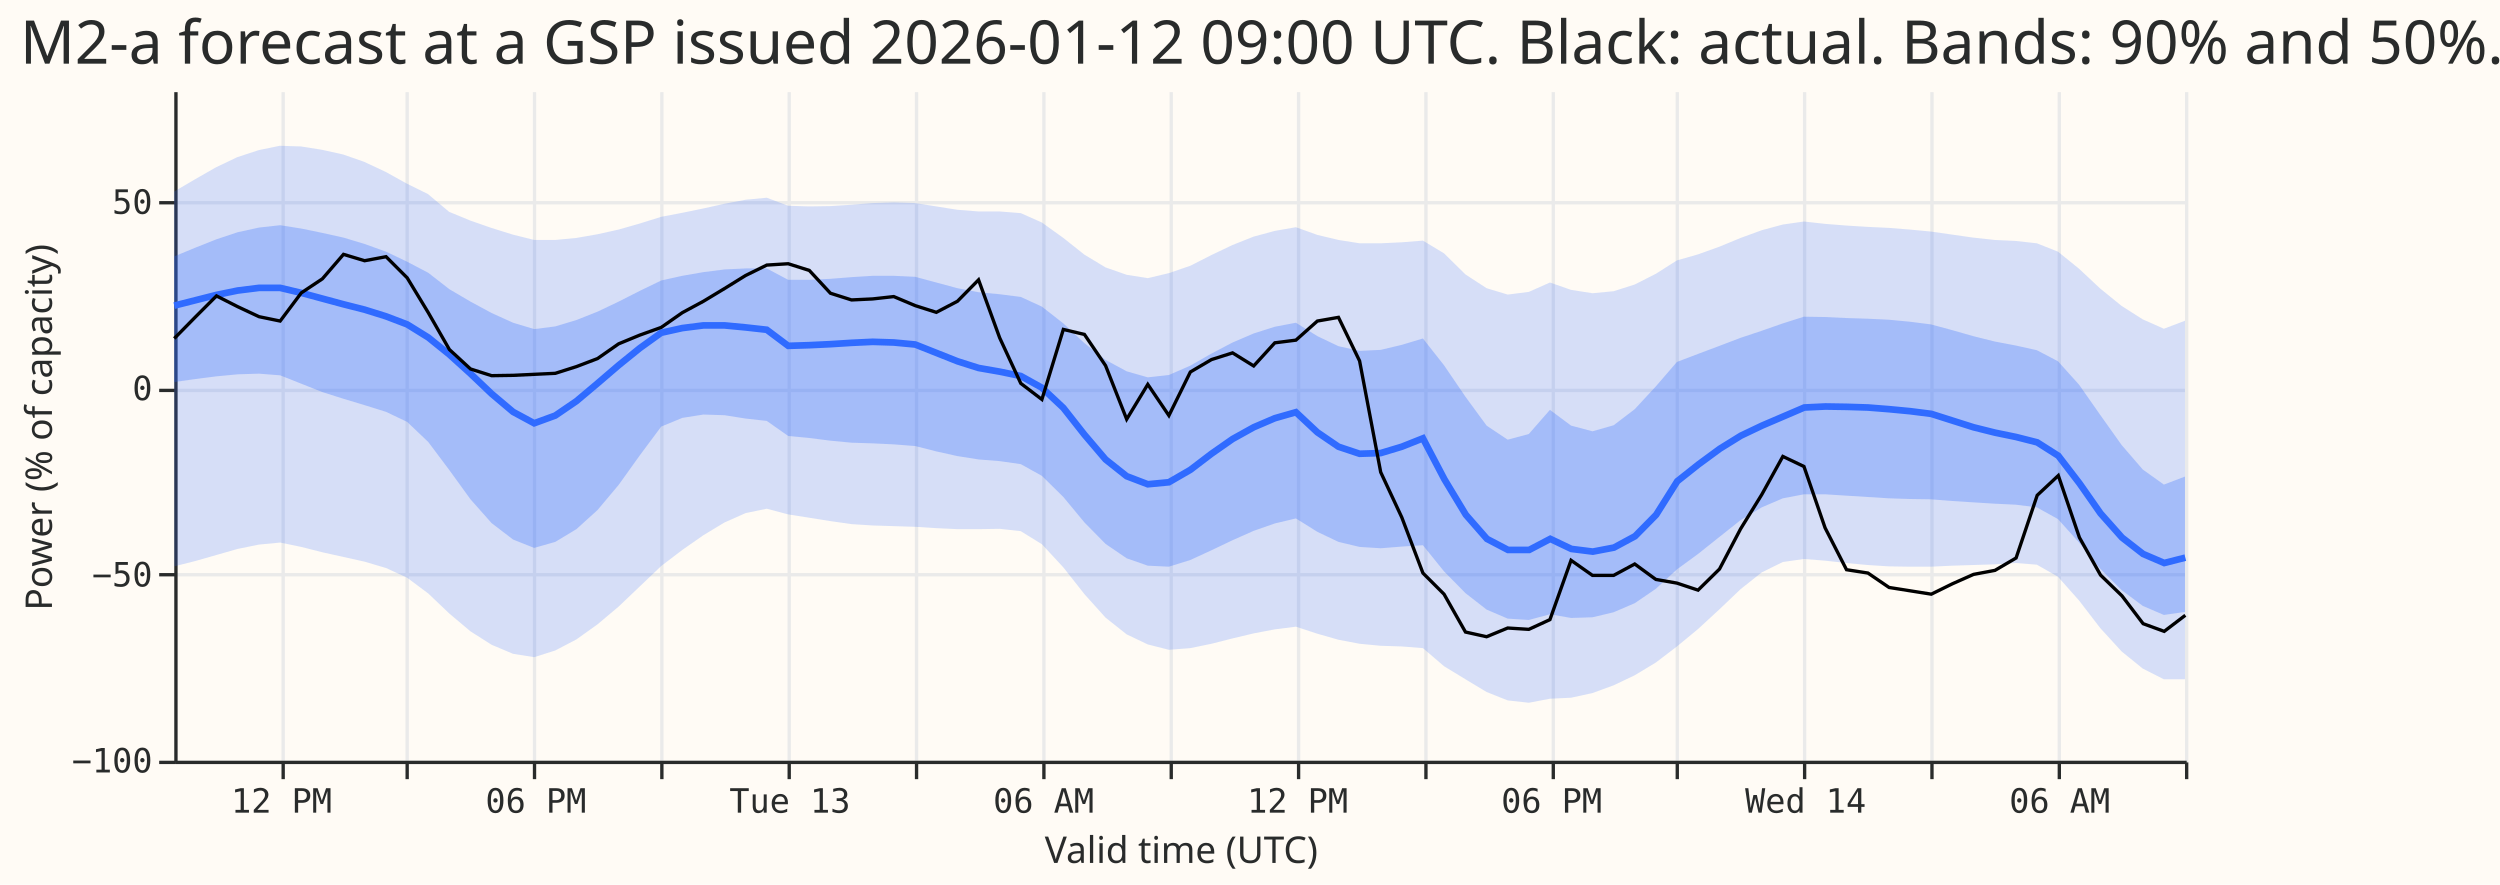
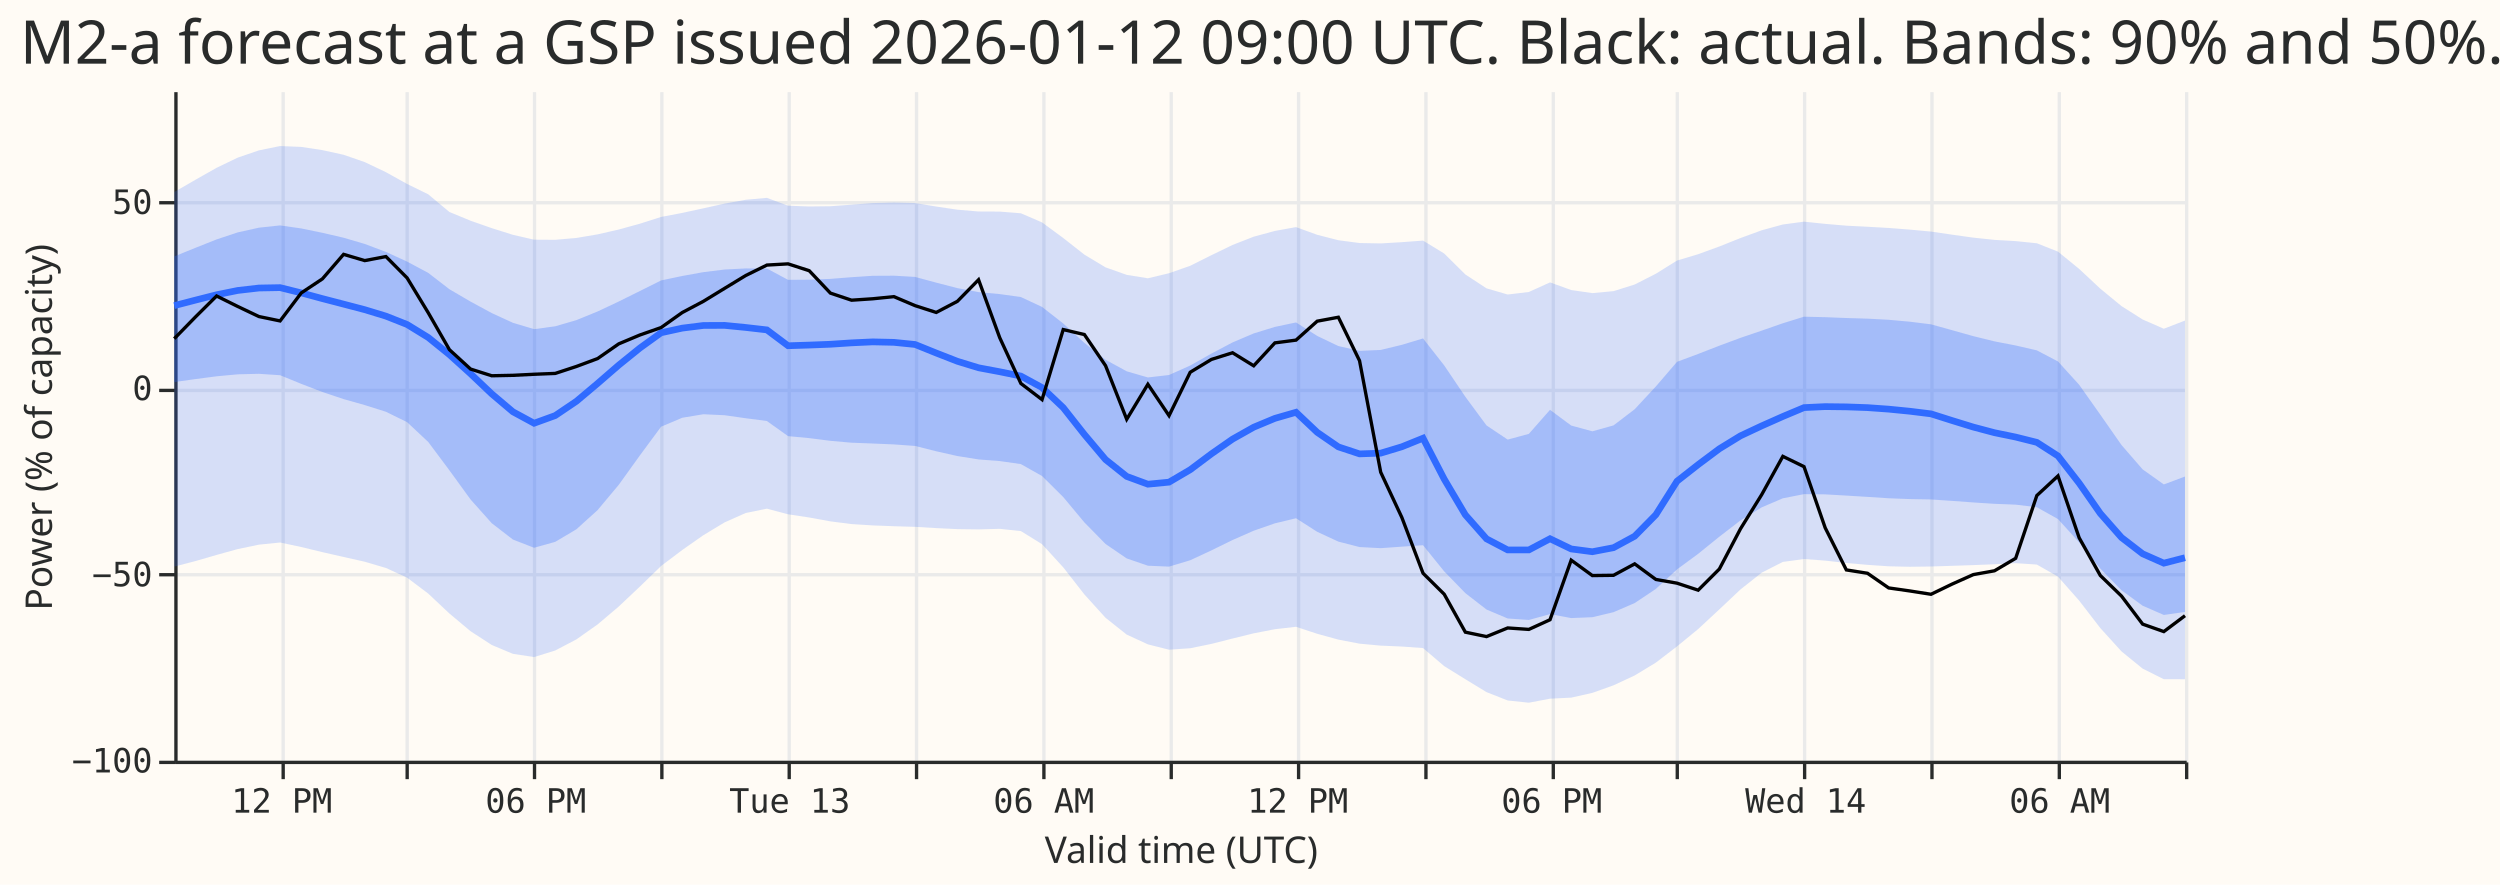
- <svg xmlns="http://www.w3.org/2000/svg" width="746" height="264" class="marks" viewBox="0 0 746 264">
-   <path fill="#fffbf5" d="M0 0h746v264H0z" />
-   <g fill="none" stroke-miterlimit="10" aria-roledescription="group mark container" class="mark-group role-frame root">
-     <path fill="#fffbf5" d="M52.5 27.5h600v200h-600Z" aria-hidden="true" class="background" />
-     <g aria-hidden="true" class="mark-group role-axis">
-       <path stroke="#eaeaea" d="M84.5 27.5v200m37-200v200m38-200v200m38-200v200m38-200v200m38-200v200m38-200v200m38-200v200m38-200v200m38-200v200m38-200v200m37-200v200m38-200v200m38-200v200m38-200v200m38-200v200" class="mark-rule role-axis-grid" pointer-events="none" />
-     </g>
-     <g aria-hidden="true" class="mark-group role-axis">
-       <path stroke="#eaeaea" d="M52.5 227.5h600m-600-56h600m-600-55h600m-600-56h600" class="mark-rule role-axis-grid" pointer-events="none" />
-     </g>
-     <g aria-label="X-axis titled 'Valid time (UTC)' for a time scale with values from Monday, 12 January 2026, 9:30:00 AM to Wednesday, 14 January 2026, 9:00:00 AM" aria-roledescription="axis" class="mark-group role-axis" pointer-events="none">
-       <path stroke="#292b2b" d="M84.5 227.5v5m37-5v5m38-5v5m38-5v5m38-5v5m38-5v5m38-5v5m38-5v5m38-5v5m38-5v5m38-5v5m37-5v5m38-5v5m38-5v5m38-5v5m38-5v5" class="mark-rule role-axis-tick" />
-       <g fill="#292b2b" class="mark-text role-axis-label" font-family="Matter Semi Mono, Roboto Mono, monospace" font-size="10" text-anchor="middle">
-         <text transform="translate(84 242.5)">12 PM</text>
-         <text transform="translate(159.9 242.5)">06 PM</text>
-         <text transform="translate(235.7 242.5)">Tue 13</text>
-         <text transform="translate(311.4 242.5)">06 AM</text>
-         <text transform="translate(387.2 242.5)">12 PM</text>
-         <text transform="translate(463 242.5)">06 PM</text>
-         <text transform="translate(538.8 242.5)">Wed 14</text>
-         <text transform="translate(614.6 242.5)">06 AM</text>
+ <svg xmlns="http://www.w3.org/2000/svg" version="1.1" class="marks" width="746" height="264" viewBox="0 0 746 264">
+   <rect width="746" height="264" fill="#FFFBF5" />
+   <g fill="none" stroke-miterlimit="10" transform="translate(52,27)">
+     <g class="mark-group role-frame root" role="graphics-object" aria-roledescription="group mark container">
+       <g transform="translate(0,0)">
+         <path class="background" aria-hidden="true" d="M0.5,0.5h600v200h-600Z" fill="#FFFBF5" />
+         <g>
+           <g class="mark-group role-axis" aria-hidden="true">
+             <g transform="translate(0.5,200.5)">
+               <path class="background" aria-hidden="true" d="M0,0h0v0h0Z" pointer-events="none" />
+               <g>
+                 <g class="mark-rule role-axis-grid" pointer-events="none">
+                   <line transform="translate(32,-200)" x2="0" y2="200" stroke="#EAEAEA" stroke-width="1" opacity="1" />
+                   <line transform="translate(69,-200)" x2="0" y2="200" stroke="#EAEAEA" stroke-width="1" opacity="1" />
+                   <line transform="translate(107,-200)" x2="0" y2="200" stroke="#EAEAEA" stroke-width="1" opacity="1" />
+                   <line transform="translate(145,-200)" x2="0" y2="200" stroke="#EAEAEA" stroke-width="1" opacity="1" />
+                   <line transform="translate(183,-200)" x2="0" y2="200" stroke="#EAEAEA" stroke-width="1" opacity="1" />
+                   <line transform="translate(221,-200)" x2="0" y2="200" stroke="#EAEAEA" stroke-width="1" opacity="1" />
+                   <line transform="translate(259,-200)" x2="0" y2="200" stroke="#EAEAEA" stroke-width="1" opacity="1" />
+                   <line transform="translate(297,-200)" x2="0" y2="200" stroke="#EAEAEA" stroke-width="1" opacity="1" />
+                   <line transform="translate(335,-200)" x2="0" y2="200" stroke="#EAEAEA" stroke-width="1" opacity="1" />
+                   <line transform="translate(373,-200)" x2="0" y2="200" stroke="#EAEAEA" stroke-width="1" opacity="1" />
+                   <line transform="translate(411,-200)" x2="0" y2="200" stroke="#EAEAEA" stroke-width="1" opacity="1" />
+                   <line transform="translate(448,-200)" x2="0" y2="200" stroke="#EAEAEA" stroke-width="1" opacity="1" />
+                   <line transform="translate(486,-200)" x2="0" y2="200" stroke="#EAEAEA" stroke-width="1" opacity="1" />
+                   <line transform="translate(524,-200)" x2="0" y2="200" stroke="#EAEAEA" stroke-width="1" opacity="1" />
+                   <line transform="translate(562,-200)" x2="0" y2="200" stroke="#EAEAEA" stroke-width="1" opacity="1" />
+                   <line transform="translate(600,-200)" x2="0" y2="200" stroke="#EAEAEA" stroke-width="1" opacity="1" />
+                 </g>
+               </g>
+               <path class="foreground" aria-hidden="true" d="" pointer-events="none" display="none" />
+             </g>
+           </g>
+           <g class="mark-group role-axis" aria-hidden="true">
+             <g transform="translate(0.5,0.5)">
+               <path class="background" aria-hidden="true" d="M0,0h0v0h0Z" pointer-events="none" />
+               <g>
+                 <g class="mark-rule role-axis-grid" pointer-events="none">
+                   <line transform="translate(0,200)" x2="600" y2="0" stroke="#EAEAEA" stroke-width="1" opacity="1" />
+                   <line transform="translate(0,144)" x2="600" y2="0" stroke="#EAEAEA" stroke-width="1" opacity="1" />
+                   <line transform="translate(0,89)" x2="600" y2="0" stroke="#EAEAEA" stroke-width="1" opacity="1" />
+                   <line transform="translate(0,33)" x2="600" y2="0" stroke="#EAEAEA" stroke-width="1" opacity="1" />
+                 </g>
+               </g>
+               <path class="foreground" aria-hidden="true" d="" pointer-events="none" display="none" />
+             </g>
+           </g>
+           <g class="mark-group role-axis" role="graphics-symbol" aria-roledescription="axis" aria-label="X-axis titled 'Valid time (UTC)' for a time scale with values from Monday, 12 January 2026, 9:30:00 AM to Wednesday, 14 January 2026, 9:00:00 AM">
+             <g transform="translate(0.5,200.5)">
+               <path class="background" aria-hidden="true" d="M0,0h0v0h0Z" pointer-events="none" />
+               <g>
+                 <g class="mark-rule role-axis-tick" pointer-events="none">
+                   <line transform="translate(32,0)" x2="0" y2="5" stroke="#292B2B" stroke-width="1" opacity="1" />
+                   <line transform="translate(69,0)" x2="0" y2="5" stroke="#292B2B" stroke-width="1" opacity="1" />
+                   <line transform="translate(107,0)" x2="0" y2="5" stroke="#292B2B" stroke-width="1" opacity="1" />
+                   <line transform="translate(145,0)" x2="0" y2="5" stroke="#292B2B" stroke-width="1" opacity="1" />
+                   <line transform="translate(183,0)" x2="0" y2="5" stroke="#292B2B" stroke-width="1" opacity="1" />
+                   <line transform="translate(221,0)" x2="0" y2="5" stroke="#292B2B" stroke-width="1" opacity="1" />
+                   <line transform="translate(259,0)" x2="0" y2="5" stroke="#292B2B" stroke-width="1" opacity="1" />
+                   <line transform="translate(297,0)" x2="0" y2="5" stroke="#292B2B" stroke-width="1" opacity="1" />
+                   <line transform="translate(335,0)" x2="0" y2="5" stroke="#292B2B" stroke-width="1" opacity="1" />
+                   <line transform="translate(373,0)" x2="0" y2="5" stroke="#292B2B" stroke-width="1" opacity="1" />
+                   <line transform="translate(411,0)" x2="0" y2="5" stroke="#292B2B" stroke-width="1" opacity="1" />
+                   <line transform="translate(448,0)" x2="0" y2="5" stroke="#292B2B" stroke-width="1" opacity="1" />
+                   <line transform="translate(486,0)" x2="0" y2="5" stroke="#292B2B" stroke-width="1" opacity="1" />
+                   <line transform="translate(524,0)" x2="0" y2="5" stroke="#292B2B" stroke-width="1" opacity="1" />
+                   <line transform="translate(562,0)" x2="0" y2="5" stroke="#292B2B" stroke-width="1" opacity="1" />
+                   <line transform="translate(600,0)" x2="0" y2="5" stroke="#292B2B" stroke-width="1" opacity="1" />
+                 </g>
+                 <g class="mark-text role-axis-label" pointer-events="none">
+                   <text text-anchor="middle" transform="translate(31.57895,15)" font-family="Matter Semi Mono, Roboto Mono, monospace" font-size="10px" fill="#292B2B" opacity="1">12 PM</text>
+                   <text text-anchor="middle" transform="translate(69.47368,15)" font-family="Matter Semi Mono, Roboto Mono, monospace" font-size="10px" fill="#292B2B" opacity="0">03 PM</text>
+                   <text text-anchor="middle" transform="translate(107.3684,15)" font-family="Matter Semi Mono, Roboto Mono, monospace" font-size="10px" fill="#292B2B" opacity="1">06 PM</text>
+                   <text text-anchor="middle" transform="translate(145.2632,15)" font-family="Matter Semi Mono, Roboto Mono, monospace" font-size="10px" fill="#292B2B" opacity="0">09 PM</text>
+                   <text text-anchor="middle" transform="translate(183.1579,15)" font-family="Matter Semi Mono, Roboto Mono, monospace" font-size="10px" fill="#292B2B" opacity="1">Tue 13</text>
+                   <text text-anchor="middle" transform="translate(221.0526,15)" font-family="Matter Semi Mono, Roboto Mono, monospace" font-size="10px" fill="#292B2B" opacity="0">03 AM</text>
+                   <text text-anchor="middle" transform="translate(258.9474,15)" font-family="Matter Semi Mono, Roboto Mono, monospace" font-size="10px" fill="#292B2B" opacity="1">06 AM</text>
+                   <text text-anchor="middle" transform="translate(296.8421,15)" font-family="Matter Semi Mono, Roboto Mono, monospace" font-size="10px" fill="#292B2B" opacity="0">09 AM</text>
+                   <text text-anchor="middle" transform="translate(334.7368,15)" font-family="Matter Semi Mono, Roboto Mono, monospace" font-size="10px" fill="#292B2B" opacity="1">12 PM</text>
+                   <text text-anchor="middle" transform="translate(372.6316,15)" font-family="Matter Semi Mono, Roboto Mono, monospace" font-size="10px" fill="#292B2B" opacity="0">03 PM</text>
+                   <text text-anchor="middle" transform="translate(410.5263,15)" font-family="Matter Semi Mono, Roboto Mono, monospace" font-size="10px" fill="#292B2B" opacity="1">06 PM</text>
+                   <text text-anchor="middle" transform="translate(448.4211,15)" font-family="Matter Semi Mono, Roboto Mono, monospace" font-size="10px" fill="#292B2B" opacity="0">09 PM</text>
+                   <text text-anchor="middle" transform="translate(486.3158,15)" font-family="Matter Semi Mono, Roboto Mono, monospace" font-size="10px" fill="#292B2B" opacity="1">Wed 14</text>
+                   <text text-anchor="middle" transform="translate(524.2105,15)" font-family="Matter Semi Mono, Roboto Mono, monospace" font-size="10px" fill="#292B2B" opacity="0">03 AM</text>
+                   <text text-anchor="middle" transform="translate(562.1053,15)" font-family="Matter Semi Mono, Roboto Mono, monospace" font-size="10px" fill="#292B2B" opacity="1">06 AM</text>
+                   <text text-anchor="end" transform="translate(600,15)" font-family="Matter Semi Mono, Roboto Mono, monospace" font-size="10px" fill="#292B2B" opacity="0">09 AM</text>
+                 </g>
+                 <g class="mark-rule role-axis-domain" pointer-events="none">
+                   <line transform="translate(0,0)" x2="600" y2="0" stroke="#292B2B" stroke-width="1" opacity="1" />
+                 </g>
+                 <g class="mark-text role-axis-title" pointer-events="none">
+                   <text text-anchor="middle" transform="translate(300,30)" font-family="Matter XH, DM Sans, sans-serif" font-size="11px" font-weight="normal" fill="#292B2B" opacity="1">Valid time (UTC)</text>
+                 </g>
+               </g>
+               <path class="foreground" aria-hidden="true" d="" pointer-events="none" display="none" />
+             </g>
+           </g>
+           <g class="mark-group role-axis" role="graphics-symbol" aria-roledescription="axis" aria-label="Y-axis titled 'Power (% of capacity)' for a linear scale with values from −100 to 80">
+             <g transform="translate(0.5,0.5)">
+               <path class="background" aria-hidden="true" d="M0,0h0v0h0Z" pointer-events="none" />
+               <g>
+                 <g class="mark-rule role-axis-tick" pointer-events="none">
+                   <line transform="translate(0,200)" x2="-5" y2="0" stroke="#292B2B" stroke-width="1" opacity="1" />
+                   <line transform="translate(0,144)" x2="-5" y2="0" stroke="#292B2B" stroke-width="1" opacity="1" />
+                   <line transform="translate(0,89)" x2="-5" y2="0" stroke="#292B2B" stroke-width="1" opacity="1" />
+                   <line transform="translate(0,33)" x2="-5" y2="0" stroke="#292B2B" stroke-width="1" opacity="1" />
+                 </g>
+                 <g class="mark-text role-axis-label" pointer-events="none">
+                   <text text-anchor="end" transform="translate(-7,203)" font-family="Matter Semi Mono, Roboto Mono, monospace" font-size="10px" fill="#292B2B" opacity="1">−100</text>
+                   <text text-anchor="end" transform="translate(-7,147.4444)" font-family="Matter Semi Mono, Roboto Mono, monospace" font-size="10px" fill="#292B2B" opacity="1">−50</text>
+                   <text text-anchor="end" transform="translate(-7,91.88889)" font-family="Matter Semi Mono, Roboto Mono, monospace" font-size="10px" fill="#292B2B" opacity="1">0</text>
+                   <text text-anchor="end" transform="translate(-7,36.33333)" font-family="Matter Semi Mono, Roboto Mono, monospace" font-size="10px" fill="#292B2B" opacity="1">50</text>
+                 </g>
+                 <g class="mark-rule role-axis-domain" pointer-events="none">
+                   <line transform="translate(0,200)" x2="0" y2="-200" stroke="#292B2B" stroke-width="1" opacity="1" />
+                 </g>
+                 <g class="mark-text role-axis-title" pointer-events="none">
+                   <text text-anchor="middle" transform="translate(-35.00391,100) rotate(-90) translate(0,-2)" font-family="Matter XH, DM Sans, sans-serif" font-size="11px" font-weight="normal" fill="#292B2B" opacity="1">Power (% of capacity)</text>
+                 </g>
+               </g>
+               <path class="foreground" aria-hidden="true" d="" pointer-events="none" display="none" />
+             </g>
+           </g>
+           <g class="mark-area role-mark layer_0_marks" role="graphics-object" aria-roledescription="area mark container">
+             <path aria-label="Valid time (UTC): Jan 12, 2026; q05: −47.8707008362; q95: 52.7284622192" role="graphics-symbol" aria-roledescription="area mark" d="M0,142.079L6.316,140.426L12.632,138.588L18.947,136.843L25.263,135.524L31.579,134.884L37.895,136.232L44.211,137.76L50.526,139.199L56.842,140.618L63.158,142.481L69.474,145.372L75.789,150.13L82.105,156.072L88.421,161.358L94.737,165.459L101.053,168.102L107.368,169.07L113.684,167.108L120,163.793L126.316,159.335L132.632,153.989L138.947,148.028L145.263,141.895L151.579,137.121L157.895,132.698L164.211,128.883L170.526,126.072L176.842,124.784L183.158,126.465L189.474,127.422L195.789,128.576L202.105,129.385L208.421,129.781L214.737,130.025L221.053,130.209L227.368,130.588L233.684,130.888L240,130.975L246.316,130.804L252.632,131.475L258.947,135.385L265.263,142.286L271.579,150.373L277.895,157.346L284.211,162.367L290.526,165.275L296.842,166.875L303.158,166.438L309.474,165.142L315.789,163.538L322.105,161.984L328.421,160.758L334.737,160.031L341.053,162.123L347.368,163.859L353.684,165.069L360,165.654L366.316,165.926L372.632,166.384L378.947,171.771L385.263,175.684L391.579,179.532L397.895,182.02L404.211,182.686L410.526,181.49L416.842,181.175L423.158,179.751L429.474,177.499L435.789,174.558L442.105,170.725L448.421,165.884L454.737,160.705L461.053,154.837L467.368,148.886L473.684,143.888L480,140.677L486.316,139.813L492.632,140.287L498.947,140.985L505.263,141.553L511.579,141.979L517.895,142.126L524.211,142.043L530.526,141.841L536.842,141.626L543.158,141.376L549.474,141.048L555.789,141.463L562.105,145.072L568.421,152.224L574.737,160.419L581.053,167.378L587.368,172.516L593.684,175.678L600,175.685L600,68.656L593.684,71.097L587.368,68.338L581.053,64.338L574.737,59.143L568.421,53.244L562.105,48.089L555.789,45.591L549.474,44.946L543.158,44.581L536.842,43.912L530.526,43.028L524.211,42.103L517.895,41.518L511.579,41.024L505.263,40.661L498.947,40.343L492.632,39.801L486.316,39.143L480,39.991L473.684,41.72L467.368,44.03L461.053,46.551L454.737,48.853L448.421,50.749L442.105,54.685L435.789,57.898L429.474,59.879L423.158,60.465L416.842,59.548L410.526,57.264L404.211,60.129L397.895,60.883L391.579,59.043L385.263,54.902L378.947,48.649L372.632,44.793L366.316,45.264L360,45.639L353.684,45.519L347.368,44.682L341.053,43.065L334.737,40.766L328.421,41.912L322.105,43.626L315.789,46.1L309.474,49.153L303.158,52.313L296.842,54.528L290.526,56.043L284.211,55.019L277.895,52.781L271.579,48.98L265.263,44.013L258.947,39.365L252.632,36.642L246.316,36.138L240,36.109L233.684,35.571L227.368,34.633L221.053,33.59L214.737,33.438L208.421,33.601L202.105,34.076L195.789,34.542L189.474,34.617L183.158,34.382L176.842,32.045L170.526,32.609L164.211,33.761L157.895,35.159L151.579,36.536L145.263,37.736L138.947,39.754L132.632,41.495L126.316,42.933L120,44.005L113.684,44.559L107.368,44.521L101.053,43.068L94.737,41.074L88.421,38.866L82.105,36.255L75.789,30.99L69.474,27.889L63.158,24.379L56.842,21.375L50.526,19.186L44.211,17.799L37.895,16.838L31.579,16.578L25.263,17.869L18.947,20.031L12.632,23.073L6.316,26.644L0,30.302Z" fill="#306BFF" opacity="0.2" />
+           </g>
+           <g class="mark-area role-mark layer_1_marks" role="graphics-object" aria-roledescription="area mark container">
+             <path aria-label="Valid time (UTC): Jan 12, 2026; q25: 1.69204080105; q75: 35.4421386719" role="graphics-symbol" aria-roledescription="area mark" d="M0,87.009L6.316,86.119L12.632,85.288L18.947,84.699L25.263,84.544L31.579,84.965L37.895,87.546L44.211,89.98L50.526,92.089L56.842,93.877L63.158,95.872L69.474,98.97L75.789,104.887L82.105,113.349L88.421,122.049L94.737,129.127L101.053,133.998L107.368,136.458L113.684,134.689L120,130.938L126.316,125.223L132.632,117.675L138.947,108.891L145.263,100.337L151.579,97.66L157.895,96.611L164.211,96.904L170.526,97.806L176.842,98.634L183.158,103.142L189.474,103.736L195.789,104.542L202.105,105.104L208.421,105.345L214.737,105.612L221.053,106.074L227.368,107.661L233.684,109.083L240,110.096L246.316,110.584L252.632,111.485L258.947,115.047L265.263,121.311L271.579,128.886L277.895,135.321L284.211,139.638L290.526,141.809L296.842,142.082L303.158,140.179L309.474,137.241L315.789,134.148L322.105,131.366L328.421,129.165L334.737,127.651L341.053,131.694L347.368,134.616L353.684,136.24L360,136.573L366.316,136.126L372.632,135.696L378.947,143.497L385.263,149.997L391.579,154.884L397.895,157.559L404.211,157.996L410.526,156.261L416.842,157.433L423.158,157.176L429.474,155.676L435.789,152.96L442.105,148.732L448.421,142.907L454.737,138.257L461.053,133.152L467.368,128.284L473.684,124.403L480,121.694L486.316,120.451L492.632,120.52L498.947,120.881L505.263,121.275L511.579,121.685L517.895,121.924L524.211,122.039L530.526,122.465L536.842,122.932L543.158,123.341L549.474,123.59L555.789,124.357L562.105,127.892L568.421,134.84L574.737,142.672L581.053,149.139L587.368,153.75L593.684,156.501L600,155.61L600,115.189L593.684,117.555L587.368,113.066L581.053,105.794L574.737,96.74L568.421,87.815L562.105,80.859L555.789,77.544L549.474,76.088L543.158,74.863L536.842,73.306L530.526,71.532L524.211,69.781L517.895,68.995L511.579,68.42L505.263,68.083L498.947,67.895L492.632,67.645L486.316,67.5L480,69.461L473.684,71.661L467.368,73.81L461.053,76.156L454.737,78.61L448.421,80.971L442.105,88.323L435.789,95.114L429.474,99.937L423.158,101.702L416.842,99.982L410.526,95.289L404.211,102.465L397.895,104.176L391.579,99.954L385.263,91.399L378.947,82.034L372.632,73.987L366.316,75.894L360,77.423L353.684,77.698L347.368,76.257L341.053,73.239L334.737,69.211L328.421,70.549L322.105,72.492L315.789,75.181L309.474,78.509L303.158,82.072L296.842,84.898L290.526,85.633L284.211,83.796L277.895,80.351L271.579,75.314L265.263,69.517L258.947,64.585L252.632,61.637L246.316,60.755L240,60.168L233.684,58.973L227.368,57.34L221.053,55.629L214.737,55.263L208.421,55.297L202.105,55.714L195.789,56.219L189.474,56.454L183.158,56.503L176.842,53.124L170.526,53.099L164.211,53.426L157.895,54.204L151.579,55.35L145.263,56.684L138.947,59.836L132.632,62.968L126.316,65.946L120,68.524L113.684,70.365L107.368,71.214L101.053,69.321L94.737,66.417L88.421,63L82.105,59.305L75.789,54.428L69.474,51.058L63.158,48.166L56.842,45.792L50.526,43.938L44.211,42.47L37.895,41.166L31.579,40.26L25.263,40.938L18.947,42.34L12.632,44.44L6.316,46.95L0,49.509Z" fill="#306BFF" opacity="0.3" />
+           </g>
+           <g class="mark-line role-mark layer_2_marks" role="graphics-object" aria-roledescription="line mark container">
+             <path aria-label="Valid time (UTC): Jan 12, 2026; Power (% of capacity): 22.2217388153" role="graphics-symbol" aria-roledescription="line mark" d="M0,64.198L6.316,62.561L12.632,60.956L18.947,59.673L25.263,58.945L31.579,58.828L37.895,60.399L44.211,62.109L50.526,63.751L56.842,65.408L63.158,67.332L69.474,69.829L75.789,73.704L82.105,78.82L88.421,84.526L94.737,90.528L101.053,95.873L107.368,99.296L113.684,97.005L120,92.741L126.316,87.426L132.632,81.955L138.947,76.853L145.263,72.297L151.579,70.915L157.895,70.122L164.211,70.093L170.526,70.717L176.842,71.441L183.158,76.17L189.474,75.969L195.789,75.727L202.105,75.308L208.421,75.016L214.737,75.158L221.053,75.792L227.368,78.341L233.684,80.807L240,82.744L246.316,83.928L252.632,85.221L258.947,88.652L265.263,94.634L271.579,102.636L277.895,110.131L284.211,115.163L290.526,117.484L296.842,116.873L303.158,113.165L309.474,108.436L315.789,104.036L322.105,100.479L328.421,97.844L334.737,96.021L341.053,102.004L347.368,106.346L353.684,108.436L360,108.224L366.316,106.315L372.632,103.761L378.947,115.959L385.263,126.638L391.579,133.791L397.895,137.101L404.211,137.099L410.526,133.76L416.842,136.805L423.158,137.635L429.474,136.429L435.789,133.007L442.105,126.594L448.421,116.59L454.737,111.637L461.053,106.918L467.368,103.049L473.684,100.086L480,97.28L486.316,94.631L492.632,94.333L498.947,94.412L505.263,94.636L511.579,95.087L517.895,95.714L524.211,96.494L530.526,98.496L536.842,100.441L543.158,102.118L549.474,103.419L555.789,105L562.105,109.053L568.421,117.17L574.737,126.222L581.053,133.397L587.368,138.253L593.684,141.048L600,139.423" stroke="#306BFF" stroke-width="2" />
+           </g>
+           <g class="mark-line role-mark layer_3_marks" role="graphics-object" aria-roledescription="line mark container">
+             <path aria-label="Valid time (UTC): Jan 12, 2026; actual: 13.3507652283" role="graphics-symbol" aria-roledescription="line mark" d="M0,74.055L6.316,67.59L12.632,61.323L18.947,64.454L25.263,67.456L31.579,68.765L37.895,60.411L44.211,56.209L50.526,48.898L56.842,50.762L63.158,49.561L69.474,55.928L75.789,66.332L82.105,77.345L88.421,83.128L94.737,85.129L101.053,84.996L107.368,84.682L113.684,84.428L120,82.353L126.316,80.003L132.632,75.609L138.947,72.96L145.263,70.747L151.579,66.262L157.895,62.915L164.211,59.052L170.526,55.211L176.842,52.097L183.158,51.738L189.474,53.782L195.789,60.461L202.105,62.578L208.421,62.154L214.737,61.516L221.053,64.201L227.368,66.232L233.684,62.916L240,56.471L246.316,73.764L252.632,87.432L258.947,92.248L265.263,71.347L271.579,72.83L277.895,82.119L284.211,98.115L290.526,87.669L296.842,97.037L303.158,84.082L309.474,80.257L315.789,78.263L322.105,82.155L328.421,75.317L334.737,74.49L341.053,68.839L347.368,67.669L353.684,80.636L360,113.907L366.316,127.423L372.632,144.048L378.947,150.31L385.263,161.638L391.579,162.958L397.895,160.381L404.211,160.815L410.526,157.931L416.842,140.15L423.158,144.748L429.474,144.669L435.789,141.259L442.105,145.905L448.421,147.017L454.737,149.108L461.053,142.795L467.368,130.784L473.684,120.609L480,109.175L486.316,112.253L492.632,130.491L498.947,143.064L505.263,144.065L511.579,148.439L517.895,149.34L524.211,150.332L530.526,147.283L536.842,144.459L543.158,143.326L549.474,139.596L555.789,120.874L562.105,115.019L568.421,133.48L574.737,144.73L581.053,150.865L587.368,159.239L593.684,161.465L600,156.723" stroke="black" stroke-width="1" />
+           </g>
+           <g class="mark-group role-title">
+             <g transform="translate(-46.00391,-22)">
+               <path class="background" aria-hidden="true" d="M0,0h0v0h0Z" pointer-events="none" />
+               <g>
+                 <g class="mark-text role-title-text" role="graphics-symbol" aria-roledescription="title" aria-label="Title text 'M2-a forecast at a GSP issued 2026-01-12 09:00 UTC. Black: actual. Bands: 90% and 50%.'" pointer-events="none">
+                   <text text-anchor="start" transform="translate(0,14)" font-family="Matter XH, DM Sans, sans-serif" font-size="18px" font-weight="normal" fill="#292B2B" opacity="1">M2-a forecast at a GSP issued 2026-01-12 09:00 UTC. Black: actual. Bands: 90% and 50%.</text>
+                 </g>
+               </g>
+               <path class="foreground" aria-hidden="true" d="" pointer-events="none" display="none" />
+             </g>
+           </g>
+         </g>
+         <path class="foreground" aria-hidden="true" d="" display="none" />
      </g>
-       <path stroke="#292b2b" d="M52.5 227.5h600" class="mark-rule role-axis-domain" />
-       <text fill="#292b2b" class="mark-text role-axis-title" font-family="Matter XH, DM Sans, sans-serif" font-size="11" text-anchor="middle" transform="translate(352.5 257.5)">Valid time (UTC)</text>
-     </g>
-     <g aria-label="Y-axis titled 'Power (% of capacity)' for a linear scale with values from −100 to 80" aria-roledescription="axis" class="mark-group role-axis" pointer-events="none">
-       <path stroke="#292b2b" d="M52.5 227.5h-5m5-56h-5m5-55h-5m5-56h-5" class="mark-rule role-axis-tick" />
-       <g fill="#292b2b" class="mark-text role-axis-label" font-family="Matter Semi Mono, Roboto Mono, monospace" font-size="10" text-anchor="end">
-         <text transform="translate(45.5 230.5)">−100</text>
-         <text transform="translate(45.5 175)">−50</text>
-         <text transform="translate(45.5 119.4)">0</text>
-         <text transform="translate(45.5 63.8)">50</text>
-       </g>
-       <path stroke="#292b2b" d="M52.5 227.5v-200" class="mark-rule role-axis-domain" />
-       <text fill="#292b2b" class="mark-text role-axis-title" font-family="Matter XH, DM Sans, sans-serif" font-size="11" text-anchor="middle" transform="rotate(-90 71.5 56)">Power (% of capacity)</text>
-     </g>
-     <g aria-roledescription="area mark container" class="mark-area role-mark layer_0_marks">
-       <path fill="#306bff" d="m52 169 6.3-1.6 6.3-1.8 6.3-1.8 6.4-1.3 6.3-.6 6.3 1.3 6.3 1.6 6.3 1.4 6.3 1.4 6.4 1.9 6.3 2.9 6.3 4.7 6.3 6 6.3 5.3 6.3 4 6.4 2.7 6.3 1 6.3-2 6.3-3.3 6.3-4.5 6.3-5.3 6.3-6 6.4-6.1 6.3-4.8 6.3-4.4 6.3-3.8 6.3-2.8 6.3-1.3 6.4 1.7 6.3 1 6.3 1 6.3.9 6.3.4 6.3.2 6.4.2 6.3.4 6.3.3h6.3l6.3-.1 6.3.7 6.3 3.9 6.4 6.9 6.3 8 6.3 7 6.3 5 6.3 3 6.3 1.6 6.4-.5 6.3-1.3 6.3-1.6 6.3-1.5 6.3-1.2 6.3-.8 6.4 2.1 6.3 1.8 6.3 1.2 6.3.6 6.3.2 6.3.5 6.3 5.4 6.4 3.9 6.3 3.8 6.3 2.5 6.3.7 6.3-1.2 6.3-.3 6.4-1.4 6.3-2.3 6.3-3 6.3-3.8 6.3-4.8 6.3-5.2 6.4-5.9 6.3-6 6.3-5 6.3-3.1 6.3-.9 6.3.5 6.3.7 6.4.6 6.3.4 6.3.1h6.3l6.3-.3 6.3-.2 6.4-.2 6.3-.4 6.3.5 6.3 3.6 6.3 7.1 6.3 8.2 6.4 7 6.3 5.1 6.3 3.2h6.3v-107l-6.3 2.4-6.3-2.8-6.3-4-6.4-5.2-6.3-5.9-6.3-5.1-6.3-2.5-6.3-.7-6.3-.3-6.4-.7-6.3-.9-6.3-.9-6.3-.6-6.3-.5-6.3-.3-6.4-.4-6.3-.5-6.3-.7-6.3.9-6.3 1.7-6.3 2.3-6.3 2.6-6.4 2.3-6.3 1.8-6.3 4-6.3 3.2-6.3 2-6.3.6-6.4-1-6.3-2.2-6.3 2.8-6.3.8-6.3-1.9-6.3-4.1-6.4-6.3-6.3-3.8-6.3.5-6.3.3h-6.3l-6.3-1-6.3-1.5-6.4-2.3-6.3 1.1-6.3 1.7-6.3 2.5-6.3 3-6.3 3.2-6.4 2.2-6.3 1.5-6.3-1-6.3-2.2-6.3-3.8-6.3-5-6.4-4.6-6.3-2.8-6.3-.5H292l-6.3-.5-6.3-1-6.3-1-6.4-.2-6.3.2-6.3.5-6.3.4-6.3.1-6.3-.2-6.4-2.4-6.3.6-6.3 1.2-6.3 1.4-6.3 1.3-6.3 1.2-6.4 2-6.3 1.8-6.3 1.4L172 71l-6.3.6h-6.3L153 70l-6.4-2-6.3-2.2-6.3-2.6-6.3-5.3-6.3-3.1-6.3-3.5-6.4-3-6.3-2.2-6.3-1.4-6.3-1-6.3-.2-6.3 1.3-6.4 2.1-6.3 3-6.3 3.6-6.3 3.7Z" aria-label="Valid time (UTC): Jan 12, 2026; q05: −47.8707008362; q95: 52.7284622192" aria-roledescription="area mark" opacity=".2" />
-     </g>
-     <g aria-roledescription="area mark container" class="mark-area role-mark layer_1_marks">
-       <path fill="#306bff" d="m52 114 6.3-.9 6.3-.8 6.3-.6 6.4-.2 6.3.5 6.3 2.5 6.3 2.5 6.3 2 6.3 1.9 6.4 2 6.3 3 6.3 6 6.3 8.4 6.3 8.7 6.3 7.1 6.4 4.9 6.3 2.5 6.3-1.8 6.3-3.8 6.3-5.7 6.3-7.5 6.3-8.8 6.4-8.6 6.3-2.6 6.3-1 6.3.2 6.3 1 6.3.7 6.4 4.5 6.3.6 6.3.8 6.3.6 6.3.2 6.3.3 6.4.5 6.3 1.6 6.3 1.4 6.3 1 6.3.5 6.3.9 6.3 3.5 6.4 6.3 6.3 7.6 6.3 6.4 6.3 4.3 6.3 2.2 6.3.3 6.4-2 6.3-2.9 6.3-3 6.3-2.8 6.3-2.2 6.3-1.5 6.4 4 6.3 3 6.3 1.5 6.3.4 6.3-.5 6.3-.4 6.3 7.8 6.4 6.5 6.3 4.9 6.3 2.7 6.3.4 6.3-1.7 6.3 1.1 6.4-.2 6.3-1.5 6.3-2.7 6.3-4.3 6.3-5.8 6.3-4.6 6.4-5.1 6.3-5 6.3-3.8 6.3-2.7 6.3-1.2h6.3l6.3.4 6.4.4 6.3.4 6.3.2 6.3.1 6.3.5 6.3.4 6.4.4 6.3.3 6.3.8 6.3 3.5 6.3 7 6.3 7.8 6.4 6.4 6.3 4.7 6.3 2.7 6.3-.9v-40.4l-6.3 2.4-6.3-4.5-6.3-7.3-6.4-9-6.3-9-6.3-7-6.3-3.3-6.3-1.4-6.3-1.2-6.4-1.6-6.3-1.8-6.3-1.7-6.3-.8-6.3-.6-6.3-.3-6.4-.2-6.3-.3-6.3-.1-6.3 2-6.3 2.2-6.3 2.1-6.3 2.4-6.4 2.4-6.3 2.4-6.3 7.3-6.3 6.8-6.3 4.8-6.3 1.8-6.4-1.7-6.3-4.7-6.3 7.2-6.3 1.7-6.3-4.2-6.3-8.6-6.4-9.4-6.3-8-6.3 1.9-6.3 1.5-6.3.3-6.3-1.4-6.3-3-6.4-4-6.3 1.2-6.3 2-6.3 2.7-6.3 3.3-6.3 3.6-6.4 2.8-6.3.7-6.3-1.8-6.3-3.4-6.3-5-6.3-5.9-6.4-5-6.3-2.9-6.3-.8-6.3-.6-6.3-1.2-6.3-1.7-6.3-1.7-6.4-.3h-6.3l-6.3.4-6.3.5-6.3.3h-6.3l-6.4-3.4h-6.3l-6.3.3-6.3.8-6.3 1.1-6.3 1.4-6.4 3.1-6.3 3.2-6.3 3-6.3 2.5-6.3 1.9-6.3.8-6.3-1.9-6.4-2.9-6.3-3.4-6.3-3.7-6.3-4.9-6.3-3.3-6.3-3-6.4-2.3-6.3-1.9-6.3-1.4-6.3-1.3-6.3-1-6.3.7-6.4 1.4-6.3 2.1-6.3 2.5-6.3 2.6Z" aria-label="Valid time (UTC): Jan 12, 2026; q25: 1.69204080105; q75: 35.4421386719" aria-roledescription="area mark" opacity=".3" />
-     </g>
-     <g aria-roledescription="line mark container" class="mark-line role-mark layer_2_marks">
-       <path stroke="#306bff" stroke-width="2" d="m52 91.2 6.3-1.6 6.3-1.6 6.3-1.3 6.4-.8h6.3l6.3 1.5 6.3 1.7 6.3 1.7 6.3 1.6 6.4 2 6.3 2.4 6.3 3.9 6.3 5.1 6.3 5.7 6.3 6 6.4 5.4 6.3 3.4 6.3-2.3 6.3-4.3 6.3-5.3 6.3-5.4 6.3-5.1 6.4-4.6 6.3-1.4 6.3-.8h6.3l6.3.6 6.3.7 6.4 4.8 6.3-.2 6.3-.3 6.3-.4 6.3-.3 6.3.2 6.4.6 6.3 2.5 6.3 2.5 6.3 2 6.3 1.1 6.3 1.3 6.3 3.5 6.4 6 6.3 8 6.3 7.4 6.3 5 6.3 2.4 6.3-.6 6.4-3.7 6.3-4.8 6.3-4.4 6.3-3.5 6.3-2.7 6.3-1.8 6.4 6 6.3 4.3 6.3 2.1 6.3-.2 6.3-1.9 6.3-2.5L431 143l6.4 10.6 6.3 7.2 6.3 3.3h6.3l6.3-3.3 6.3 3 6.4.8 6.3-1.2 6.3-3.4 6.3-6.4 6.3-10 6.3-5 6.4-4.7 6.3-3.9 6.3-3 6.3-2.7 6.3-2.7 6.3-.3 6.3.1 6.4.2 6.3.5 6.3.6 6.3.8 6.3 2 6.3 2 6.4 1.6 6.3 1.3 6.3 1.6 6.3 4 6.3 8.2 6.3 9 6.4 7.2 6.3 4.9 6.3 2.7 6.3-1.6" aria-label="Valid time (UTC): Jan 12, 2026; Power (% of capacity): 22.2217388153" aria-roledescription="line mark" />
-     </g>
-     <g aria-roledescription="line mark container" class="mark-line role-mark layer_3_marks">
-       <path stroke="#000" d="m52 101 6.3-6.4 6.3-6.3 6.3 3.2 6.4 3 6.3 1.3 6.3-8.4 6.3-4.2 6.3-7.3 6.3 1.9 6.4-1.2 6.3 6.3 6.3 10.4 6.3 11 6.3 5.8 6.3 2 6.4-.1 6.3-.3 6.3-.3 6.3-2 6.3-2.4 6.3-4.4 6.3-2.6 6.4-2.3 6.3-4.4 6.3-3.4 6.3-3.8 6.3-3.9 6.3-3.1 6.4-.4 6.3 2 6.3 6.8 6.3 2 6.3-.3 6.3-.7 6.4 2.7 6.3 2 6.3-3.3 6.3-6.4 6.3 17.3 6.3 13.6 6.3 4.8 6.4-20.9 6.3 1.5 6.3 9.3 6.3 16 6.3-10.4 6.3 9.3 6.4-13 6.3-3.7 6.3-2 6.3 3.9 6.3-6.9 6.3-.8 6.4-5.7 6.3-1.1 6.3 13 6.3 33.2 6.3 13.5 6.3 16.6 6.3 6.3 6.4 11.3 6.3 1.4 6.3-2.6 6.3.4 6.3-2.9 6.3-17.7 6.4 4.5h6.3l6.3-3.4 6.3 4.6 6.3 1.1 6.3 2.1 6.4-6.3 6.3-12 6.3-10.2 6.3-11.4 6.3 3 6.3 18.3L551 170l6.4 1 6.3 4.3 6.3 1 6.3 1 6.3-3.1 6.3-2.8 6.4-1.2 6.3-3.7 6.3-18.7 6.3-5.9 6.3 18.5 6.3 11.2 6.4 6.2 6.3 8.3 6.3 2.3 6.3-4.8" aria-label="Valid time (UTC): Jan 12, 2026; actual: 13.3507652283" aria-roledescription="line mark" />
-     </g>
-     <g class="mark-group role-title">
-       <text fill="#292b2b" aria-label="Title text 'M2-a forecast at a GSP issued 2026-01-12 09:00 UTC. Black: actual. Bands: 90% and 50%.'" aria-roledescription="title" class="mark-text role-title-text" font-family="Matter XH, DM Sans, sans-serif" font-size="18" pointer-events="none" transform="translate(6 19)">M2-a forecast at a GSP issued 2026-01-12 09:00 UTC. Black: actual. Bands: 90% and 50%.</text>
    </g>
  </g>
</svg>
